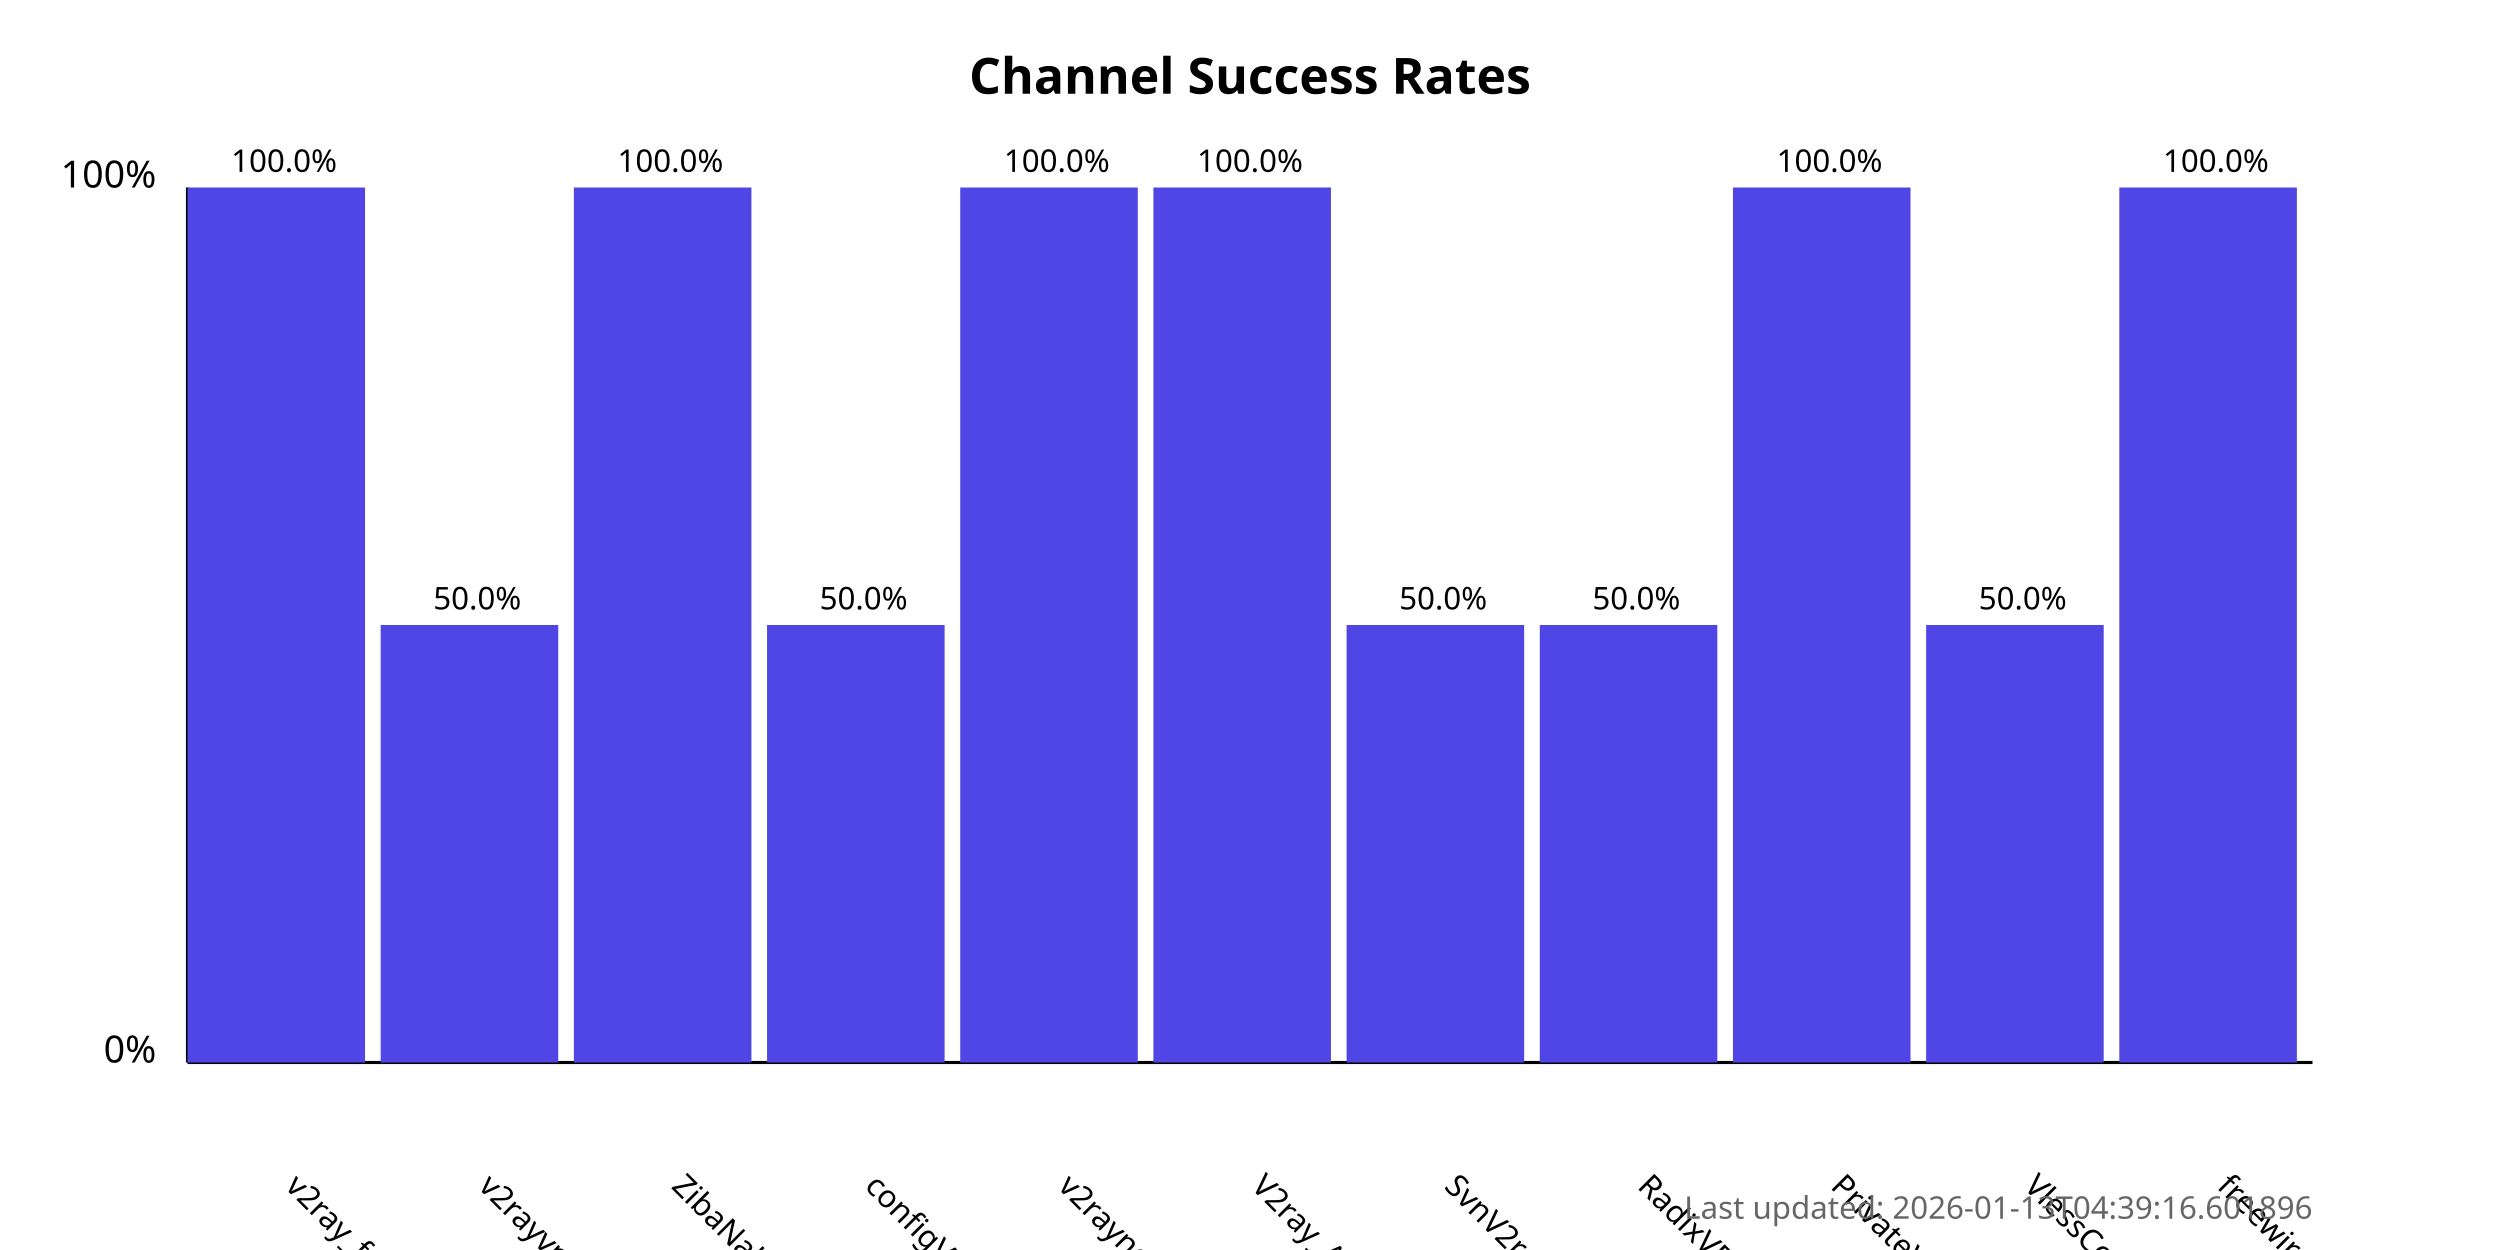
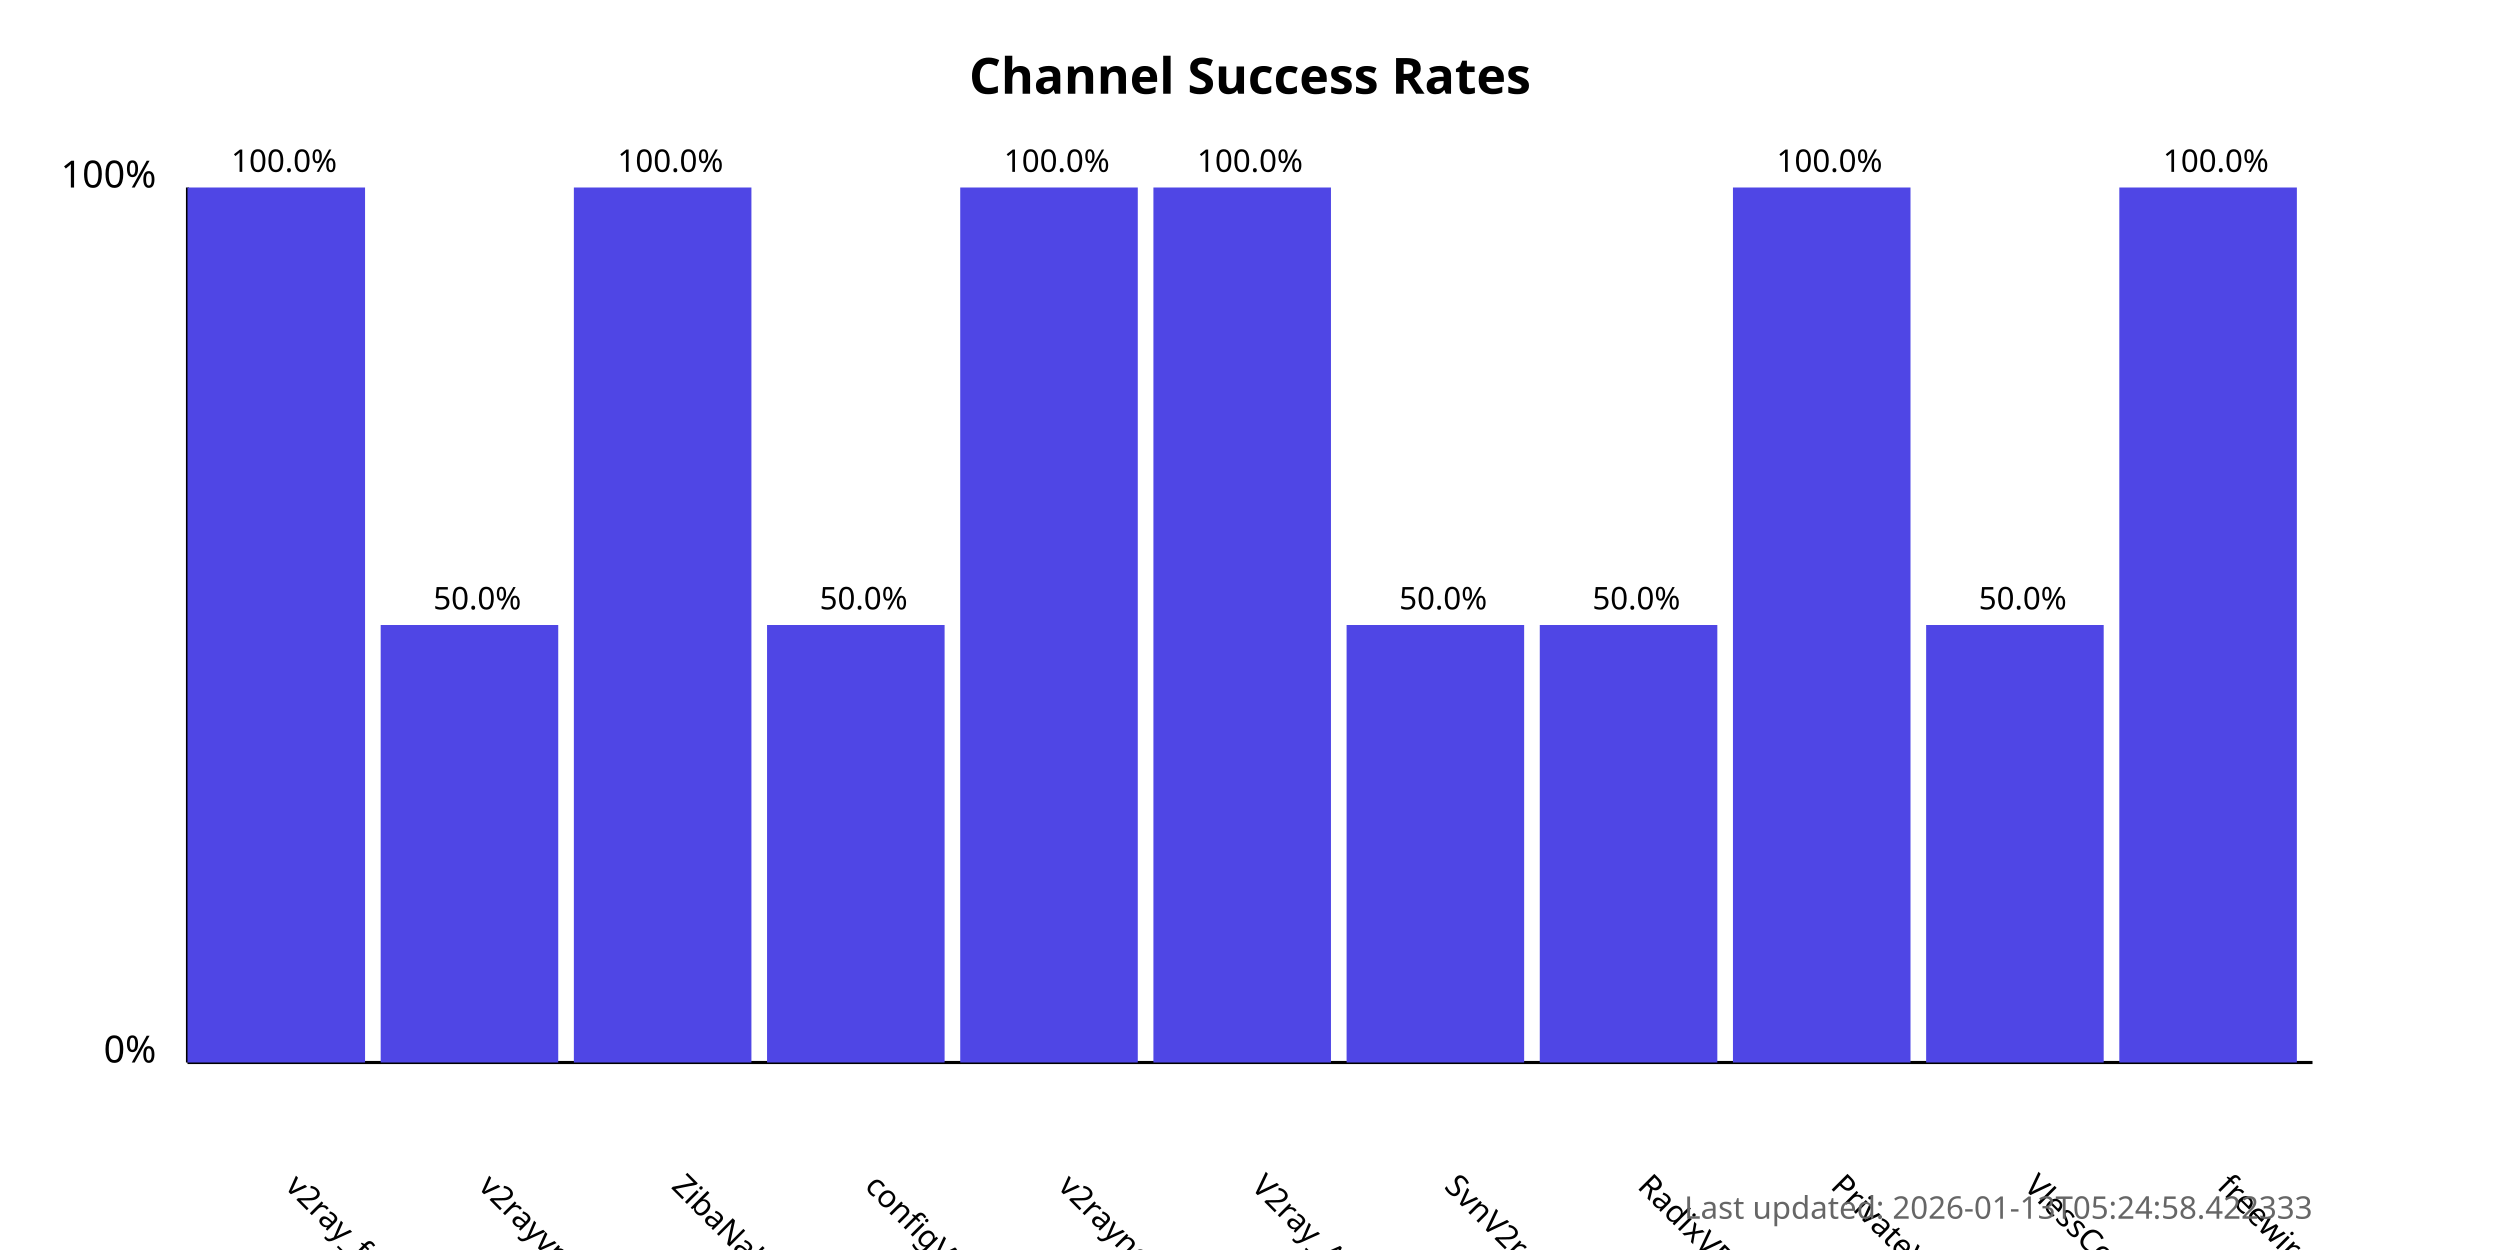
<svg xmlns="http://www.w3.org/2000/svg" width="800" height="400">
  <style>
            .chart-title { font: bold 16px sans-serif; }
            .axis-label { font: 12px sans-serif; }
            .tick-label { font: 10px sans-serif; }
            .bar { fill: #4f46e5; }
            .bar:hover { fill: #6366f1; }
            .timestamp { font: 10px sans-serif; fill: #666; }
        </style>
  <text x="400.0" y="30" text-anchor="middle" class="chart-title">
            Channel Success Rates
        </text>
  <line x1="60" y1="340" x2="60" y2="60" stroke="black" stroke-width="1" />
  <line x1="60" y1="340" x2="740" y2="340" stroke="black" stroke-width="1" />
  <text x="50" y="340" text-anchor="end" class="axis-label">0%</text>
  <text x="50" y="60" text-anchor="end" class="axis-label">100%</text>
  <g>
    <rect x="60" y="60.0" width="56.818" height="280.0" class="bar" />
    <text x="90.909" y="380" transform="rotate(45, 90.90909, 380)" text-anchor="start" class="tick-label">
                v2ray_free_conf
            </text>
    <text x="90.909" y="55.0" text-anchor="middle" class="tick-label">
                100.0%
            </text>
  </g>
  <g>
    <rect x="121.818" y="200.0" width="56.818" height="140.0" class="bar" />
    <text x="152.727" y="380" transform="rotate(45, 152.7273, 380)" text-anchor="start" class="tick-label">
                v2rayvpno
            </text>
    <text x="152.727" y="195.0" text-anchor="middle" class="tick-label">
                50.0%
            </text>
  </g>
  <g>
    <rect x="183.636" y="60.0" width="56.818" height="280.0" class="bar" />
    <text x="214.545" y="380" transform="rotate(45, 214.5455, 380)" text-anchor="start" class="tick-label">
                ZibaNabz
            </text>
    <text x="214.545" y="55.0" text-anchor="middle" class="tick-label">
                100.0%
            </text>
  </g>
  <g>
    <rect x="245.455" y="200.0" width="56.818" height="140.0" class="bar" />
    <text x="276.364" y="380" transform="rotate(45, 276.3636, 380)" text-anchor="start" class="tick-label">
                configV2rayForFree
            </text>
    <text x="276.364" y="195.0" text-anchor="middle" class="tick-label">
                50.0%
            </text>
  </g>
  <g>
    <rect x="307.273" y="60.0" width="56.818" height="280.0" class="bar" />
    <text x="338.182" y="380" transform="rotate(45, 338.1818, 380)" text-anchor="start" class="tick-label">
                v2rayngvpn
            </text>
    <text x="338.182" y="55.0" text-anchor="middle" class="tick-label">
                100.0%
            </text>
  </g>
  <g>
    <rect x="369.091" y="60.0" width="56.818" height="280.0" class="bar" />
    <text x="400.0" y="380" transform="rotate(45, 400.0, 380)" text-anchor="start" class="tick-label">
                V2ray_Alpha
            </text>
    <text x="400.0" y="55.0" text-anchor="middle" class="tick-label">
                100.0%
            </text>
  </g>
  <g>
    <rect x="430.909" y="200.0" width="56.818" height="140.0" class="bar" />
    <text x="461.818" y="380" transform="rotate(45, 461.8182, 380)" text-anchor="start" class="tick-label">
                SvnV2ray
            </text>
    <text x="461.818" y="195.0" text-anchor="middle" class="tick-label">
                50.0%
            </text>
  </g>
  <g>
    <rect x="492.727" y="200.0" width="56.818" height="140.0" class="bar" />
    <text x="523.636" y="380" transform="rotate(45, 523.6364, 380)" text-anchor="start" class="tick-label">
                RadixVPN
            </text>
    <text x="523.636" y="195.0" text-anchor="middle" class="tick-label">
                50.0%
            </text>
  </g>
  <g>
    <rect x="554.545" y="60.0" width="56.818" height="280.0" class="bar" />
    <text x="585.455" y="380" transform="rotate(45, 585.4545, 380)" text-anchor="start" class="tick-label">
                PrivateVPNs
            </text>
    <text x="585.455" y="55.0" text-anchor="middle" class="tick-label">
                100.0%
            </text>
  </g>
  <g>
    <rect x="616.364" y="200.0" width="56.818" height="140.0" class="bar" />
    <text x="647.273" y="380" transform="rotate(45, 647.2727, 380)" text-anchor="start" class="tick-label">
                VlessConfig
            </text>
    <text x="647.273" y="195.0" text-anchor="middle" class="tick-label">
                50.0%
            </text>
  </g>
  <g>
    <rect x="678.182" y="60.0" width="56.818" height="280.0" class="bar" />
    <text x="709.091" y="380" transform="rotate(45, 709.0909, 380)" text-anchor="start" class="tick-label">
                freewireguard
            </text>
    <text x="709.091" y="55.0" text-anchor="middle" class="tick-label">
                100.0%
            </text>
  </g>
  <text x="740" y="390" text-anchor="end" class="timestamp">
-             Last updated: 2026-01-13T04:39:16.601896
+             Last updated: 2026-01-13T05:24:58.422333
        </text>
</svg>
